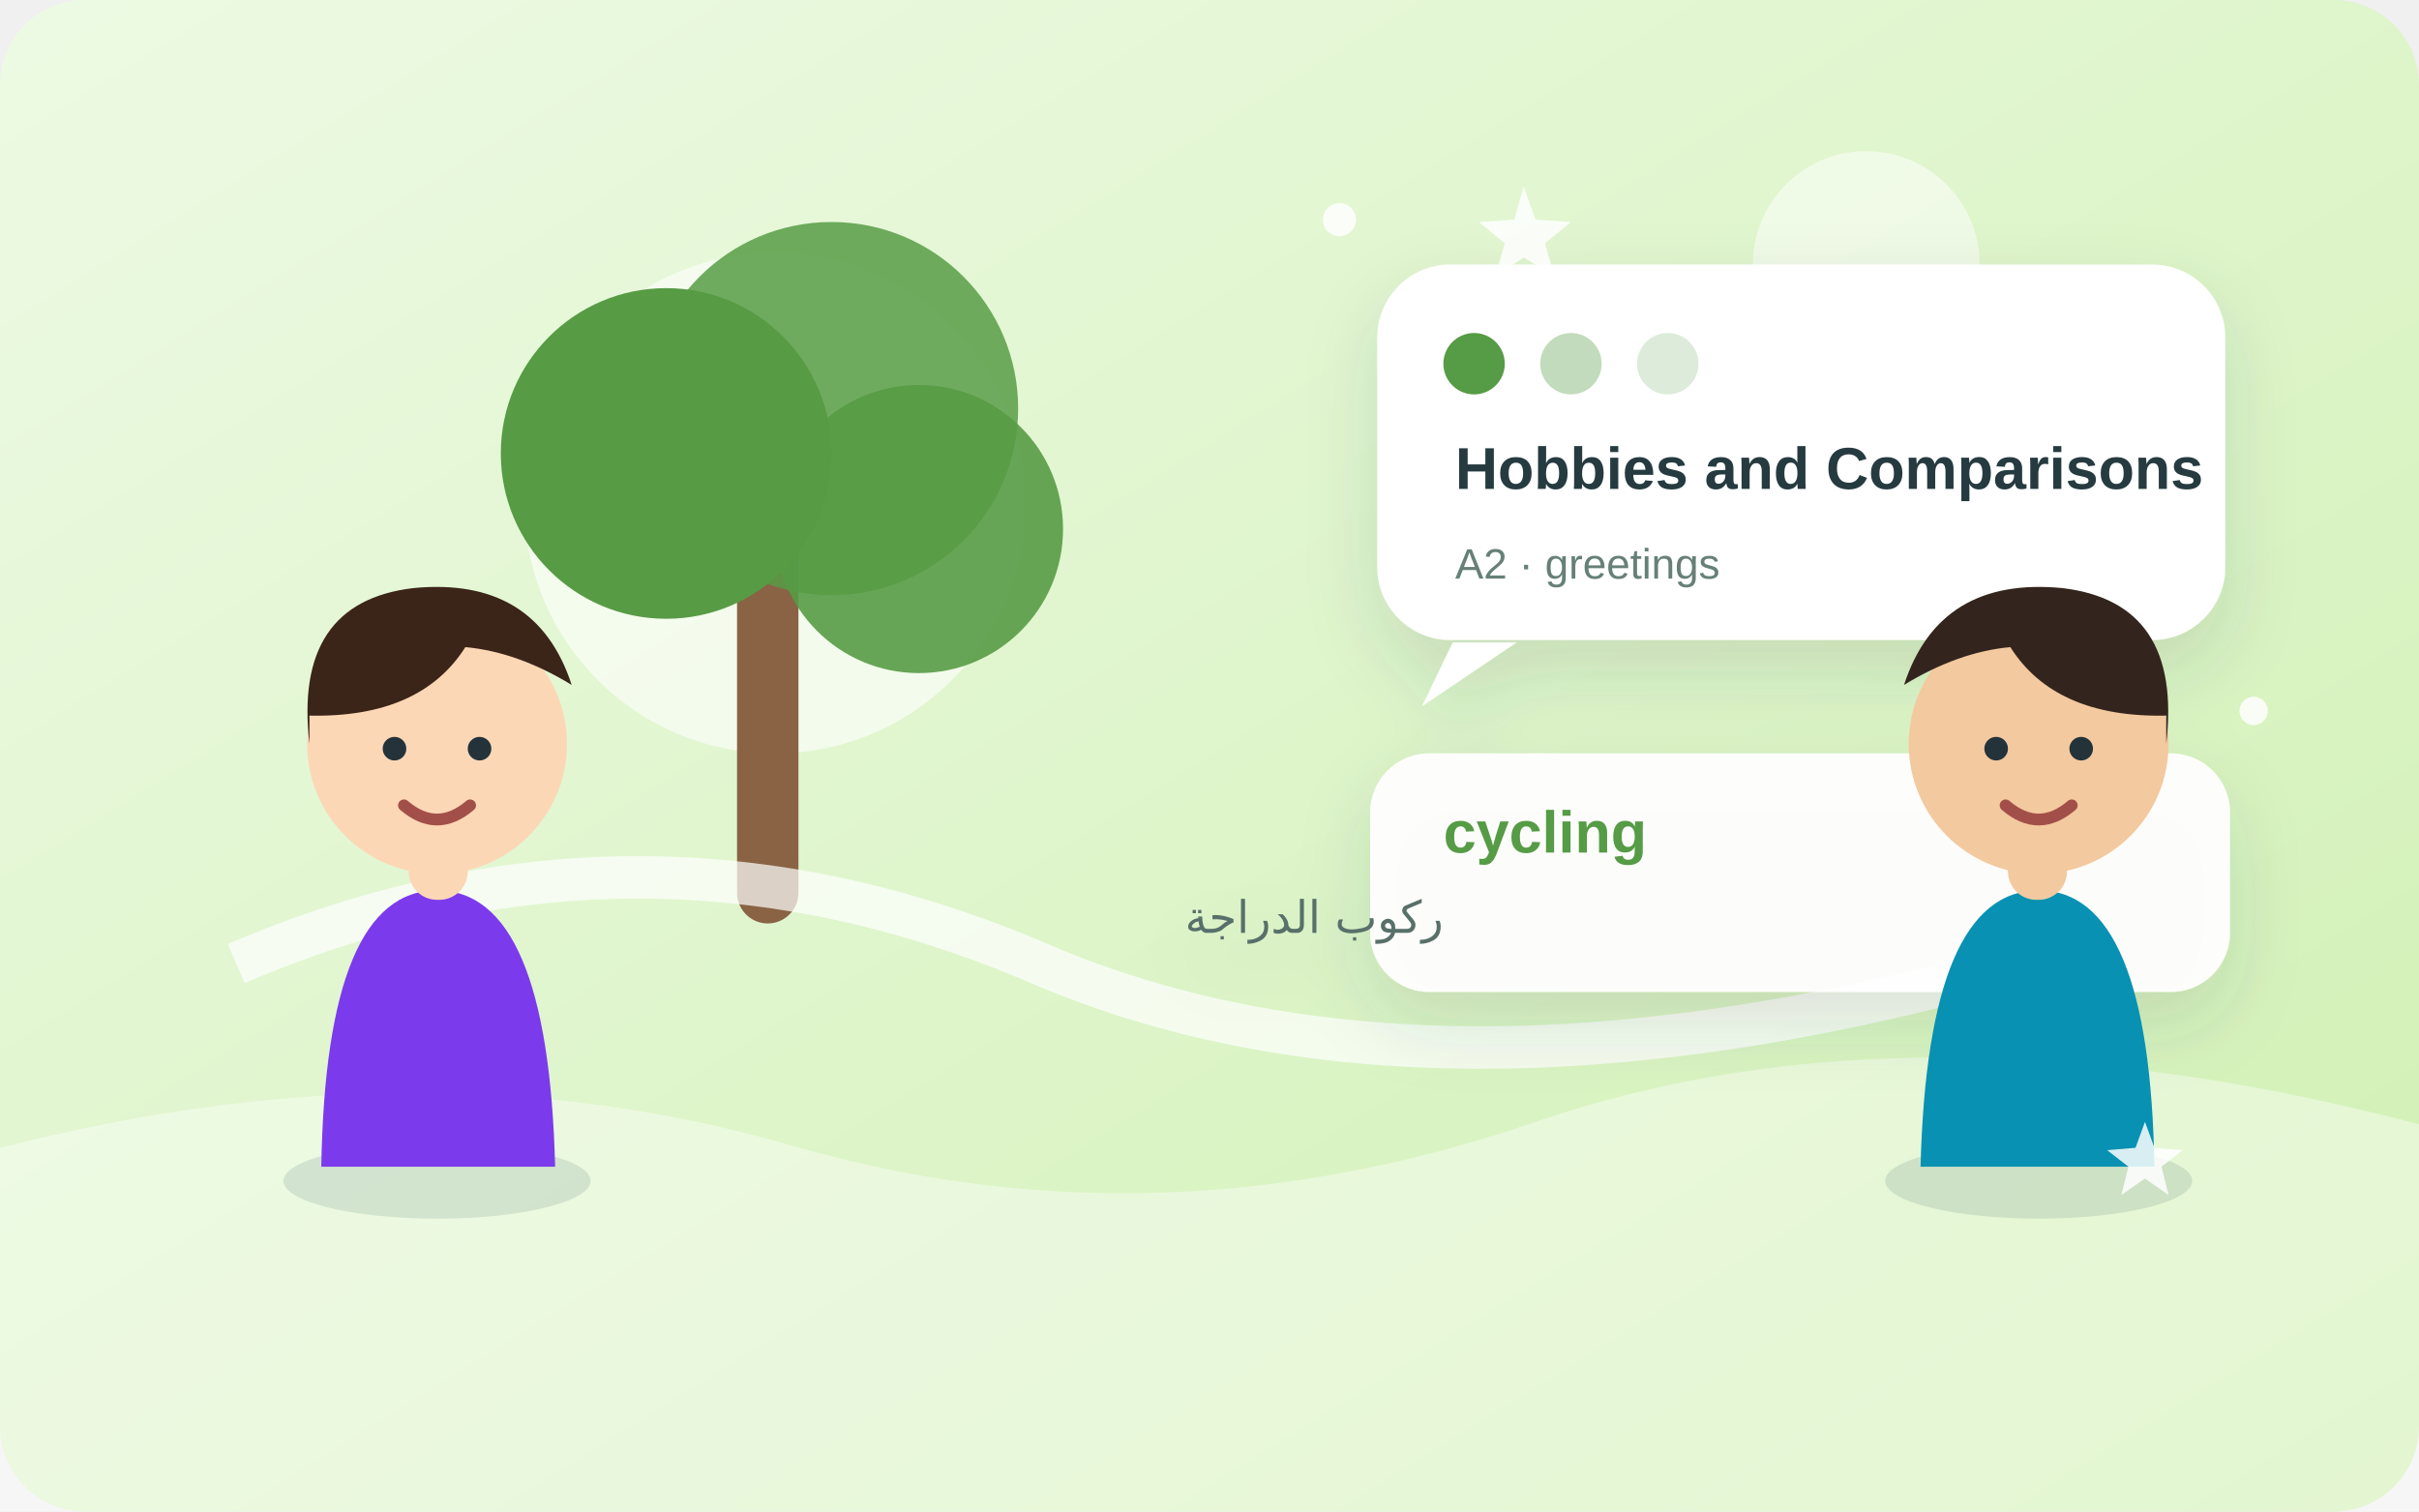
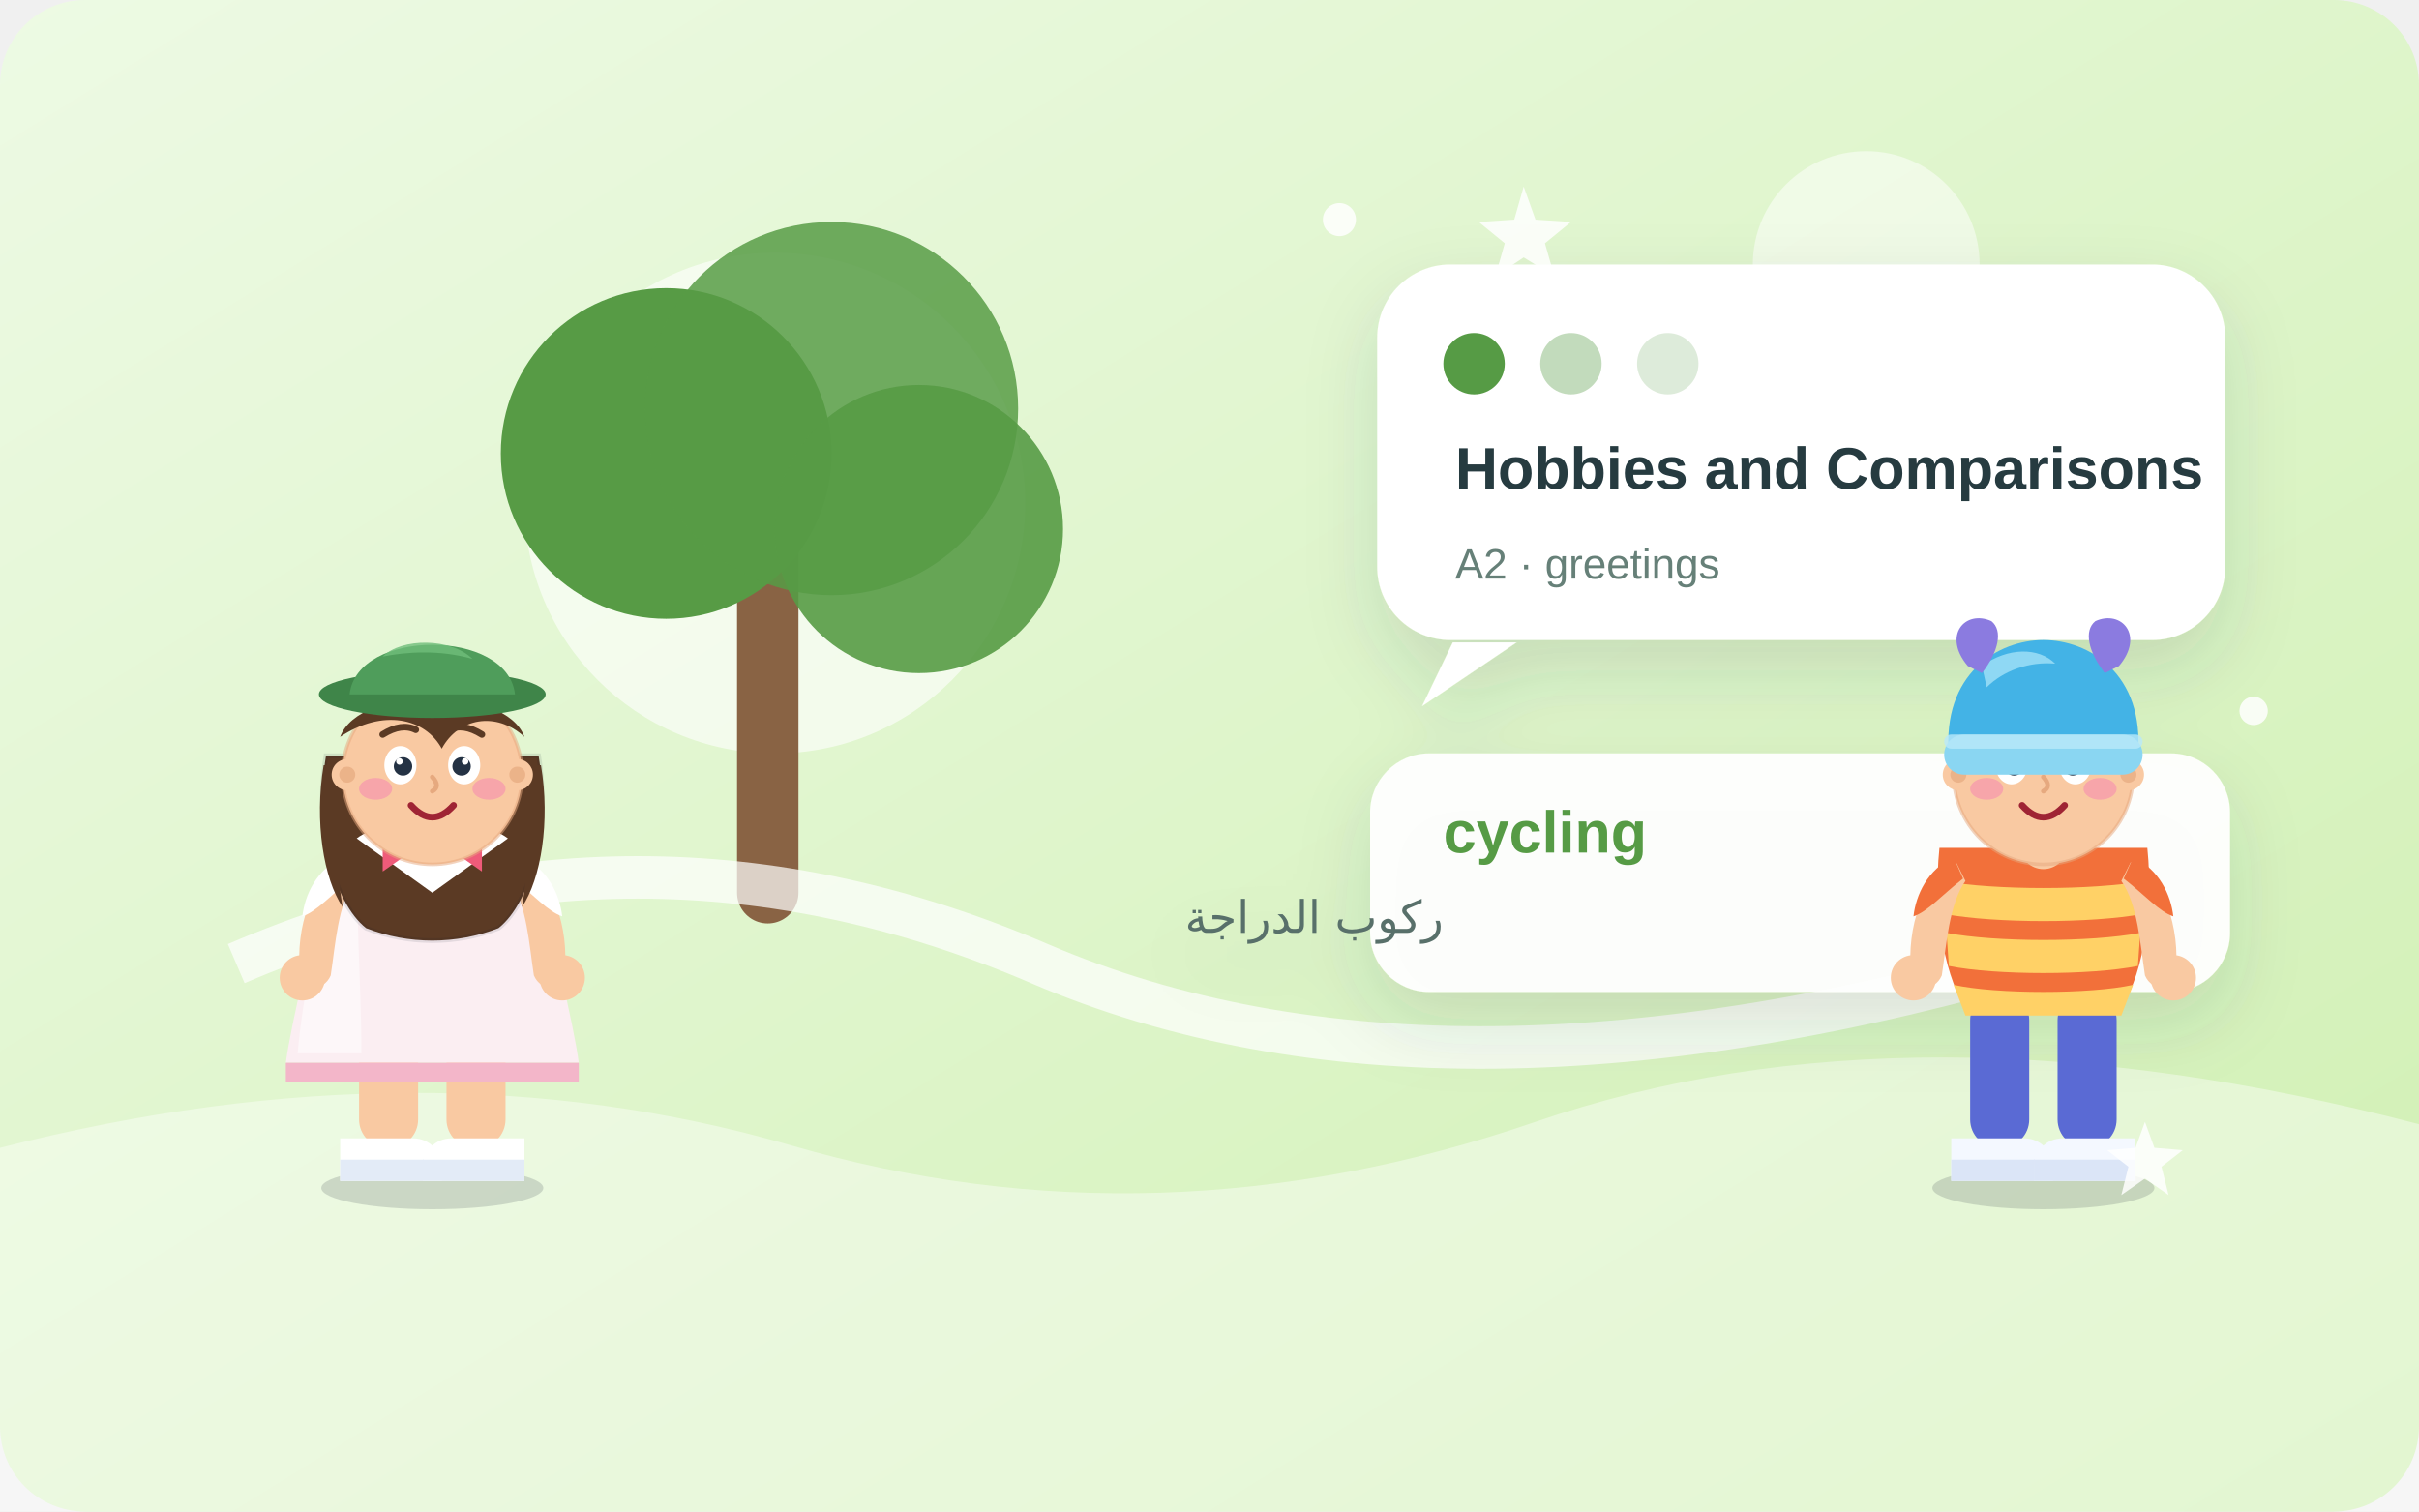
<svg xmlns="http://www.w3.org/2000/svg" width="1024" height="640" viewBox="0 0 1024 640" role="img" aria-labelledby="title desc">
  <defs>
    <linearGradient id="sky" x1="0" y1="0" x2="1" y2="1">
      <stop stop-color="#edfae4" />
      <stop offset="1" stop-color="#d0f0b2" />
    </linearGradient>
    <filter id="shadow" x="-20%" y="-30%" width="140%" height="170%">
      <feDropShadow dx="0" dy="13" stdDeviation="15" flood-color="#294750" flood-opacity=".14" />
    </filter>
  </defs>
  <rect width="1024" height="640" rx="36" fill="url(#sky)" />
  <g>
    <circle cx="790" cy="112" r="48" fill="#fff" opacity=".5" />
    <path d="M0 486 Q180 440 335 485T650 475T1024 476V640H0Z" fill="#fff" opacity=".4" />
    <circle cx="328" cy="213" r="106" fill="#fff" opacity=".6" />
    <path d="M325 235v143" stroke="#896344" stroke-width="26" stroke-linecap="round" />
    <circle cx="282" cy="192" r="70" fill="#579b45" />
    <circle cx="352" cy="173" r="79" fill="#579b45" opacity=".84" />
    <circle cx="389" cy="224" r="61" fill="#579b45" opacity=".9" />
    <path d="M100 408q170-73 340 0t430-4" fill="none" stroke="#fff" stroke-width="18" opacity=".7" />
  </g>
  <g filter="url(#shadow)">
    <rect x="583" y="112" width="359" height="159" rx="31" fill="#fff" />
    <path d="M615 272l-13 27 40-27" fill="#fff" />
    <circle cx="624" cy="154" r="13" fill="#579b45" />
    <circle cx="665" cy="154" r="13" fill="#579b45" opacity=".36" />
    <circle cx="706" cy="154" r="13" fill="#579b45" opacity=".2" />
    <text x="616" y="207" font-family="Arial,sans-serif" font-size="25" font-weight="700" fill="#253a40">Hobbies and Comparisons</text>
    <text x="616" y="245" font-family="Arial,sans-serif" font-size="18" fill="#668078">A2 · greetings</text>
    <rect x="580" y="319" width="364" height="101" rx="25" fill="#fff" opacity=".94" />
    <text x="611" y="361" font-family="Arial,sans-serif" font-size="25" font-weight="700" fill="#579b45">cycling</text>
    <text x="611" y="395" font-family="Arial,sans-serif" font-size="19" fill="#596f6a" direction="rtl">ركوب الدراجة</text>
  </g>
-   <g transform="translate(98 0)">
-     <ellipse cx="87" cy="500" rx="65" ry="16" fill="#284b52" opacity=".13" />
-     <path d="M38 494q2-117 49-117t50 117z" fill="#7c3aed" />
-     <rect x="75" y="343" width="25" height="38" rx="12" fill="#fcd7b6" />
-     <circle cx="87" cy="315" r="55" fill="#fcd7b6" />
-     <path d="M33 315q-7-60 44-66 52-5 67 41-23-14-45-16-19 30-66 29z" fill="#3b2418" />
-     <circle cx="69" cy="317" r="5" fill="#24333a" />
-     <circle cx="105" cy="317" r="5" fill="#24333a" />
-     <path d="M73 341q14 12 28 0" fill="none" stroke="#a34f49" stroke-width="5" stroke-linecap="round" />
+   <g transform="translate(183 500)">
+     <g>
+       <ellipse cx="0" cy="3" rx="47" ry="9" fill="#0f172a" opacity="0.15" />
+       <rect x="-31" y="-80" width="25" height="66" rx="12" fill="#f9c9a2" />
+       <path d="M-39 -18 h31 a12 12 0 0 1 12 12 v6 h-43 z" fill="#ffffff" />
+       <path d="M-39 -9 h43 v9 h-43 z" fill="#e3ebf7" />
+       <g transform="scale(-1 1)">
+         <rect x="-31" y="-80" width="25" height="66" rx="12" fill="#f9c9a2" />
+         <path d="M-39 -18 h31 a12 12 0 0 1 12 12 v6 h-43 z" fill="#ffffff" />
+         <path d="M-39 -9 h43 v9 h-43 z" fill="#e3ebf7" />
+       </g>
+       <path d="M-42 -142 C-50 -106 -60 -66 -62 -50 L62 -50 C60 -66 50 -106 42 -142 Z" fill="#fbeef2" />
+       <path d="M-42 -142 C-48 -110 -55 -78 -57 -54 L-30 -54 C-30 -86 -33 -118 -31 -142 Z" fill="#ffffff" opacity="0.5" />
+       <path d="M-62 -50 L62 -50 L62 -42 L-62 -42 Z" fill="#f3b6c9" />
+       <path d="M-37 -135 C-51 -129 -58 -107 -56 -88 C-55 -80 -46 -80 -43 -87 C-41 -100 -40 -117 -33 -127 Z" fill="#f9c9a2" />
+       <path d="M-38 -137 C-49 -132 -54 -121 -55 -112 C-49 -114 -43 -121 -34 -128 Z" fill="#ffffff" />
+       <circle cx="-55" cy="-86" r="9.6" fill="#f9c9a2" />
+       <g transform="scale(-1 1)">
+         <path d="M-37 -135 C-51 -129 -58 -107 -56 -88 C-55 -80 -46 -80 -43 -87 C-41 -100 -40 -117 -33 -127 Z" fill="#f9c9a2" />
+         <path d="M-38 -137 C-49 -132 -54 -121 -55 -112 C-49 -114 -43 -121 -34 -128 Z" fill="#ffffff" />
+         <circle cx="-55" cy="-86" r="9.6" fill="#f9c9a2" />
+       </g>
+       <rect x="-10" y="-158" width="20" height="26" rx="10" fill="#f9c9a2" />
+       <path d="M-45 -180 C-50 -150 -42 -118 -28 -107 C-10 -100 10 -100 28 -107 C42 -118 50 -150 45 -180 Z" fill="#5b3a24" stroke="rgba(15,23,42,0.10)" stroke-width="2" />
+       <path d="M-46 -176 C-50 -152 -46 -128 -38 -116 C-42 -140 -40 -162 -35 -176 Z" fill="#5b3a24" />
+       <path d="M46 -176 C50 -152 46 -128 38 -116 C42 -140 40 -162 35 -176 Z" fill="#5b3a24" />
+       <path d="M-32 -145 L0 -122 L32 -145 C19 -155 -19 -155 -32 -145 Z" fill="#ffffff" />
+       <path d="M-11 -138 l-10 -7 v14 z" fill="#ef5b7a" />
+       <path d="M11 -138 l10 -7 v14 z" fill="#ef5b7a" />
+       <circle cx="0" cy="-138" r="3.5" fill="#d43f63" />
+       <circle cx="0" cy="-172" r="38" fill="#f9c9a2" stroke="#e6a97f" stroke-width="1.5" stroke-opacity="0.5" />
+       <path d="M-39 -188 C-31 -210 31 -210 39 -188 C27 -199 11 -196 4 -183 C-3 -196 -21 -200 -39 -188 Z" fill="#5b3a24" />
+       <path d="M-26 -199 C-13 -210 12 -210 24 -200 C9 -204 -11 -204 -26 -199 Z" fill="#7d5636" opacity="0.85" />
+       <circle cx="-36" cy="-172" r="6.6" fill="#f9c9a2" />
+       <circle cx="36" cy="-172" r="6.6" fill="#f9c9a2" />
+       <circle cx="-36" cy="-172" r="3.4" fill="#e6a97f" opacity="0.7" />
+       <circle cx="36" cy="-172" r="3.4" fill="#e6a97f" opacity="0.7" />
+       <ellipse cx="-13.5" cy="-176" rx="6.8" ry="8.1" fill="#ffffff" />
+       <ellipse cx="13.5" cy="-176" rx="6.8" ry="8.1" fill="#ffffff" />
+       <circle cx="-12.4" cy="-175.5" r="3.9" fill="#243244" />
+       <circle cx="12.4" cy="-175.5" r="3.9" fill="#243244" />
+       <circle cx="-13.9" cy="-177.6" r="1.4" fill="#ffffff" />
+       <circle cx="13.9" cy="-177.6" r="1.4" fill="#ffffff" />
+       <path d="M-21 -189 q8 -5 14 -2" stroke="#5b3a24" stroke-width="2.8" fill="none" stroke-linecap="round" />
+       <path d="M21 -189 q-8 -5 -14 -2" stroke="#5b3a24" stroke-width="2.8" fill="none" stroke-linecap="round" />
+       <path d="M0 -171 q3.6 4 0 6" stroke="#e6a97f" stroke-width="2" fill="none" stroke-linecap="round" />
+       <ellipse cx="-24" cy="-166" rx="7" ry="4.6" fill="#f472b6" opacity="0.42" />
+       <ellipse cx="24" cy="-166" rx="7" ry="4.6" fill="#f472b6" opacity="0.42" />
+       <path d="M-9 -159 q9 10 18 0" stroke="#9f2434" stroke-width="2.8" fill="none" stroke-linecap="round" />
+       <ellipse cx="0" cy="-206" rx="48" ry="10" fill="#3f8549" />
+       <path d="M-35 -206 C-32 -234 32 -234 35 -206 Z" fill="#4f9d5b" />
+       <path d="M-21 -222 C-13 -230 8 -230 17 -221 C3 -225 -11 -224 -21 -222 Z" fill="#6fbe7a" opacity="0.8" />
+     </g>
  </g>
-   <g transform="translate(780 0) scale(-1 1) translate(-170 0)">
-     <ellipse cx="87" cy="500" rx="65" ry="16" fill="#284b52" opacity=".13" />
-     <path d="M38 494q2-117 49-117t50 117z" fill="#0891b2" />
-     <rect x="75" y="343" width="25" height="38" rx="12" fill="#f3c99f" />
-     <circle cx="87" cy="315" r="55" fill="#f3c99f" />
-     <path d="M33 315q-7-60 44-66 52-5 67 41-23-14-45-16-19 30-66 29z" fill="#33251d" />
-     <circle cx="69" cy="317" r="5" fill="#24333a" />
-     <circle cx="105" cy="317" r="5" fill="#24333a" />
-     <path d="M73 341q14 12 28 0" fill="none" stroke="#a34f49" stroke-width="5" stroke-linecap="round" />
+   <g transform="translate(865 500)">
+     <g>
+       <ellipse cx="0" cy="3" rx="47" ry="9" fill="#0f172a" opacity="0.15" />
+       <rect x="-31" y="-80" width="25" height="66" rx="12" fill="#5a6ad4" />
+       <path d="M-39 -18 h31 a12 12 0 0 1 12 12 v6 h-43 z" fill="#f4f8ff" />
+       <path d="M-39 -9 h43 v9 h-43 z" fill="#dbe5f7" />
+       <g transform="scale(-1 1)">
+         <rect x="-31" y="-80" width="25" height="66" rx="12" fill="#5a6ad4" />
+         <path d="M-39 -18 h31 a12 12 0 0 1 12 12 v6 h-43 z" fill="#f4f8ff" />
+         <path d="M-39 -9 h43 v9 h-43 z" fill="#dbe5f7" />
+       </g>
+       <path d="M-44 -141 C-47 -112 -41 -84 -32 -72 L32 -72 C41 -84 47 -112 44 -141 Z" fill="#f2703a" />
+       <path d="M-43 -127 C-20 -123 20 -123 43 -127 L42 -113 C20 -109 -20 -109 -42 -113 Z" fill="#ffd166" />
+       <path d="M-41 -105 C-20 -101 20 -101 41 -105 L40 -91 C20 -87 -20 -87 -40 -91 Z" fill="#ffd166" />
+       <path d="M-38 -83 C-20 -79 20 -79 38 -83 L33 -70 L-33 -70 Z" fill="#ffd166" />
+       <path d="M-15 -145 q15 13 30 0 q-15 7 -30 0 z" fill="#fff4e2" opacity="0.95" />
+       <path d="M-37 -135 C-51 -129 -58 -107 -56 -88 C-55 -80 -46 -80 -43 -87 C-41 -100 -40 -117 -33 -127 Z" fill="#f9c9a2" />
+       <path d="M-38 -137 C-49 -132 -54 -121 -55 -112 C-49 -114 -43 -121 -34 -128 Z" fill="#f2703a" />
+       <circle cx="-55" cy="-86" r="9.6" fill="#f9c9a2" />
+       <g transform="scale(-1 1)">
+         <path d="M-37 -135 C-51 -129 -58 -107 -56 -88 C-55 -80 -46 -80 -43 -87 C-41 -100 -40 -117 -33 -127 Z" fill="#f9c9a2" />
+         <path d="M-38 -137 C-49 -132 -54 -121 -55 -112 C-49 -114 -43 -121 -34 -128 Z" fill="#f2703a" />
+         <circle cx="-55" cy="-86" r="9.6" fill="#f9c9a2" />
+       </g>
+       <rect x="-10" y="-158" width="20" height="26" rx="10" fill="#f9c9a2" />
+       <circle cx="0" cy="-172" r="38" fill="#f9c9a2" stroke="#e6a97f" stroke-width="1.5" stroke-opacity="0.5" />
+       <circle cx="-36" cy="-172" r="6.6" fill="#f9c9a2" />
+       <circle cx="36" cy="-172" r="6.6" fill="#f9c9a2" />
+       <circle cx="-36" cy="-172" r="3.4" fill="#e6a97f" opacity="0.7" />
+       <circle cx="36" cy="-172" r="3.4" fill="#e6a97f" opacity="0.7" />
+       <ellipse cx="-13.5" cy="-176" rx="6.8" ry="8.1" fill="#ffffff" />
+       <ellipse cx="13.5" cy="-176" rx="6.8" ry="8.1" fill="#ffffff" />
+       <circle cx="-12.4" cy="-175.5" r="3.9" fill="#243244" />
+       <circle cx="12.4" cy="-175.5" r="3.9" fill="#243244" />
+       <circle cx="-13.9" cy="-177.6" r="1.4" fill="#ffffff" />
+       <circle cx="13.9" cy="-177.6" r="1.4" fill="#ffffff" />
+       <path d="M-21 -189 q8 -5 14 -2" stroke="#4a2c1a" stroke-width="2.8" fill="none" stroke-linecap="round" />
+       <path d="M21 -189 q-8 -5 -14 -2" stroke="#4a2c1a" stroke-width="2.8" fill="none" stroke-linecap="round" />
+       <path d="M0 -171 q3.6 4 0 6" stroke="#e6a97f" stroke-width="2" fill="none" stroke-linecap="round" />
+       <ellipse cx="-24" cy="-166" rx="7" ry="4.6" fill="#f472b6" opacity="0.42" />
+       <ellipse cx="24" cy="-166" rx="7" ry="4.6" fill="#f472b6" opacity="0.42" />
+       <path d="M-9 -159 q9 10 18 0" stroke="#9f2434" stroke-width="2.8" fill="none" stroke-linecap="round" />
+       <path d="M-33 -183 C-15 -193 15 -193 33 -183 C20 -178 -20 -178 -33 -183 Z" fill="#4a2c1a" />
+       <path d="M-40 -180 C-43 -215 -19 -229 0 -229 C19 -229 43 -215 40 -180 Z" fill="#43b3e6" />
+       <path d="M-26 -218 C-15 -226 -2 -226 5 -219 C-6 -220 -17 -216 -24 -209 Z" fill="#a8e4f8" opacity="0.75" />
+       <path d="M-32 -218 C-43 -231 -33 -242 -22 -237 C-17 -233 -19 -224 -26 -215 Z" fill="#8b7be0" />
+       <path d="M32 -218 C43 -231 33 -242 22 -237 C17 -233 19 -224 26 -215 Z" fill="#8b7be0" />
+       <rect x="-42" y="-189" width="84" height="17" rx="8.5" fill="#8ad6f2" />
+       <rect x="-42" y="-189" width="84" height="6" rx="3" fill="#b9e9fa" opacity="0.8" />
+     </g>
  </g>
  <g fill="#fff" opacity=".84">
    <path d="M645 79l5 14 15 1-11 9 4 14-13-8-12 8 4-14-11-9 15-1z" />
    <path d="M908 475l4 11 12 1-9 7 3 12-10-7-10 7 3-12-9-7 12-1z" />
    <circle cx="567" cy="93" r="7" />
    <circle cx="954" cy="301" r="6" />
  </g>
</svg>
